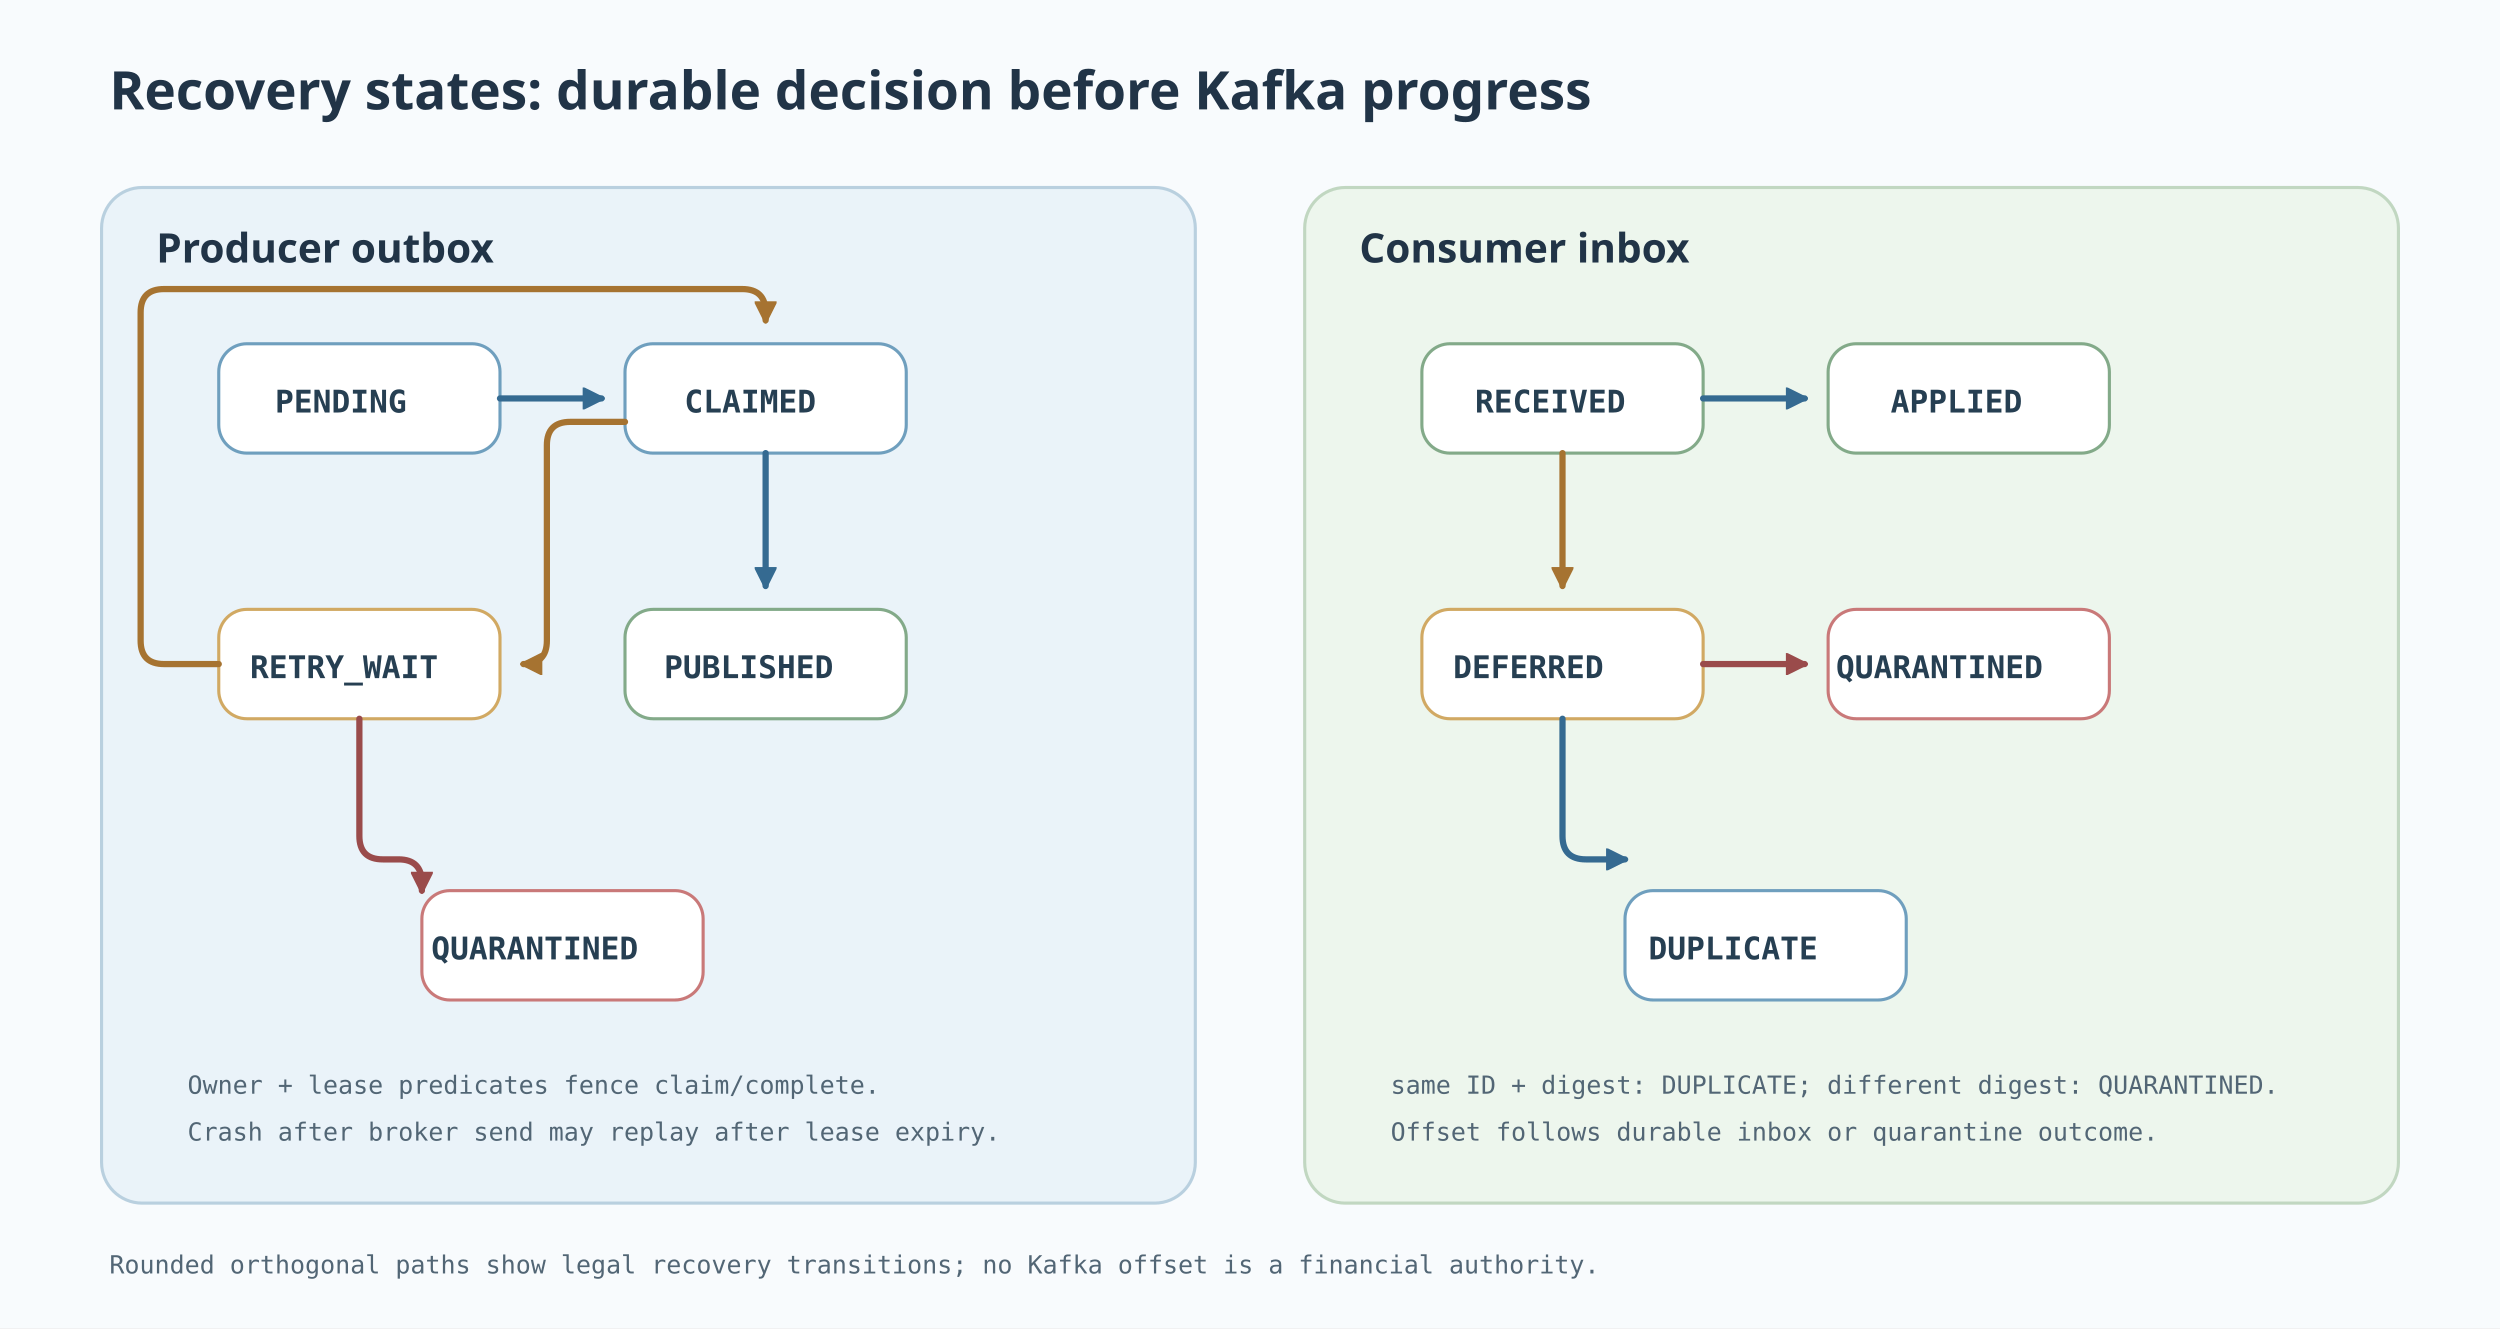
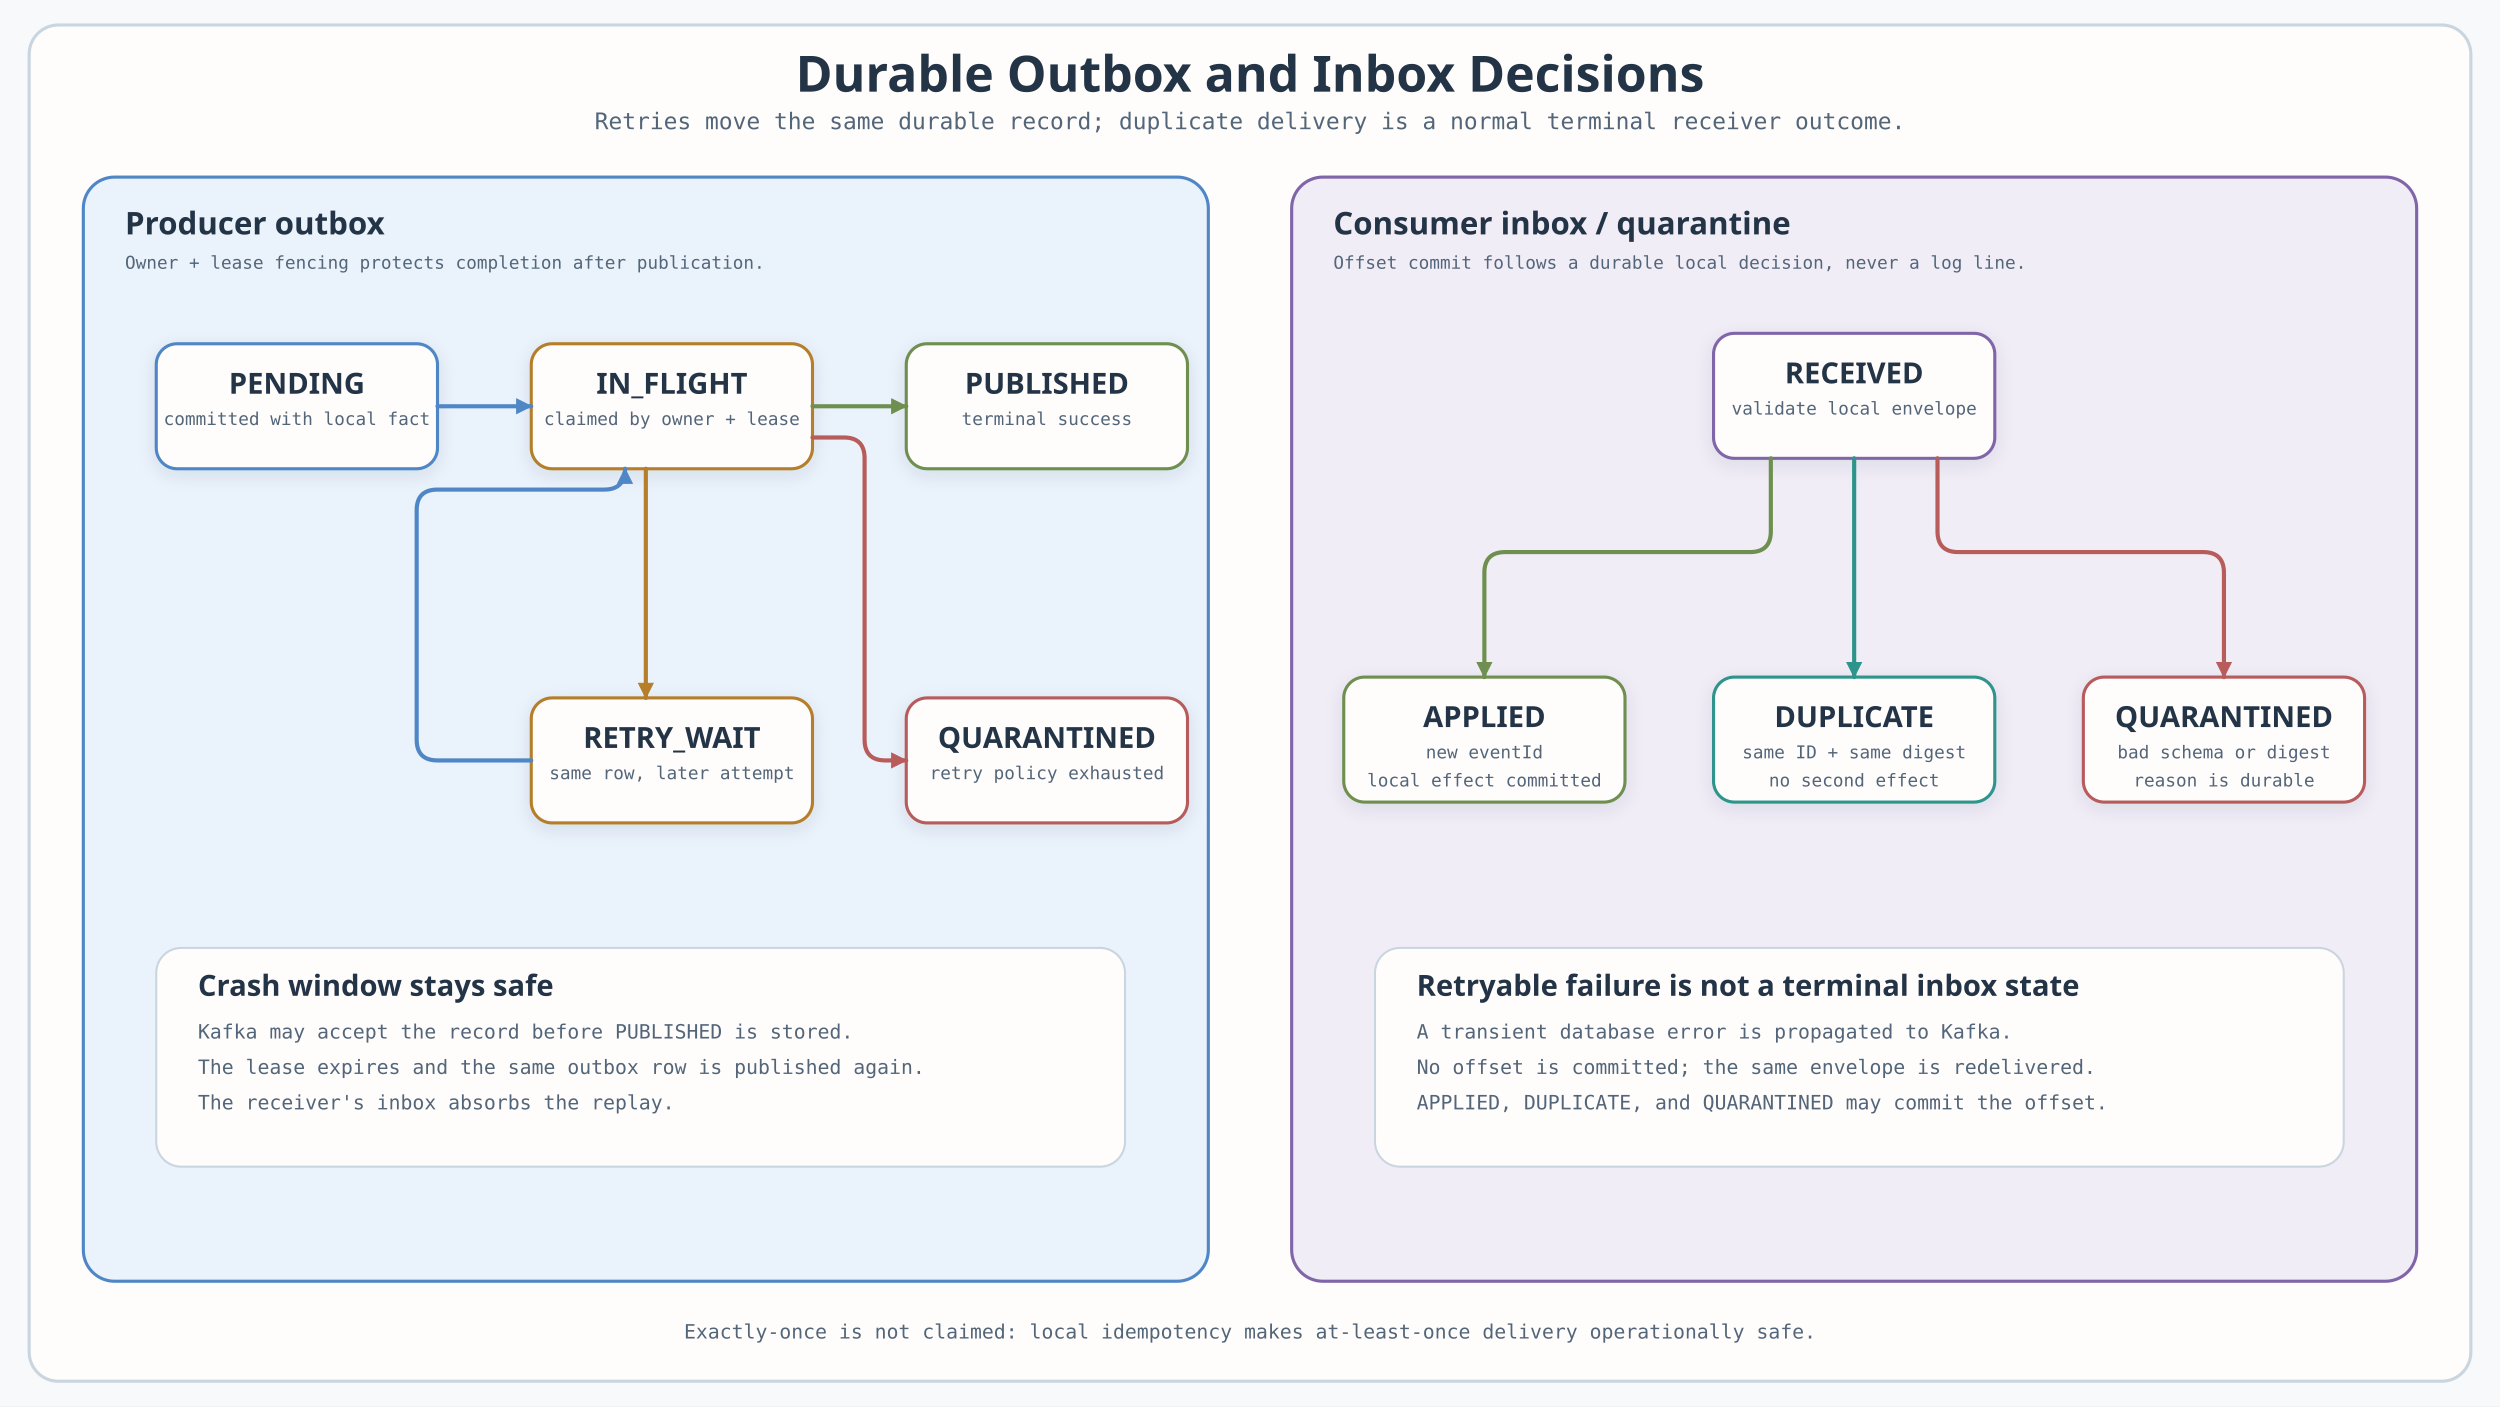
- <svg xmlns="http://www.w3.org/2000/svg" width="1600" height="850" viewBox="0 0 1600 850" role="img" aria-labelledby="title desc">
+ <svg xmlns="http://www.w3.org/2000/svg" width="2400" height="1350" viewBox="0 0 2400 1350" role="img" aria-labelledby="title desc" data-diagram-kind="state">
  <defs>
-     <marker id="navy" markerWidth="14" markerHeight="14" refX="12" refY="7" orient="auto" markerUnits="userSpaceOnUse">
-       <path d="M0,0 L14,7 L0,14 Z" fill="#356a91" stroke="#356a91" />
-     </marker>
-     <marker id="amber" markerWidth="14" markerHeight="14" refX="12" refY="7" orient="auto" markerUnits="userSpaceOnUse">
-       <path d="M0,0 L14,7 L0,14 Z" fill="#a67331" stroke="#a67331" />
-     </marker>
-     <marker id="red" markerWidth="14" markerHeight="14" refX="12" refY="7" orient="auto" markerUnits="userSpaceOnUse">
-       <path d="M0,0 L14,7 L0,14 Z" fill="#9a4b4b" stroke="#9a4b4b" />
-     </marker>
-     <style>.title{font:700 34px 'Architects Daughter',sans-serif;fill:#213447}.head{font:700 26px 'Architects Daughter',sans-serif;fill:#213447}.state{font:700 20px 'Comic Mono',monospace;fill:#263f52}.note{font:16px 'Comic Mono',monospace;fill:#526675}.flow{fill:none;stroke:#356a91;stroke-width:4;stroke-linecap:round;stroke-linejoin:round;marker-end:url(#navy)}.retry{fill:none;stroke:#a67331;stroke-width:4;stroke-linecap:round;stroke-linejoin:round;marker-end:url(#amber)}.stop{fill:none;stroke:#9a4b4b;stroke-width:4;stroke-linecap:round;stroke-linejoin:round;marker-end:url(#red)}</style>
+     <filter id="shadow" x="-20%" y="-20%" width="140%" height="140%">
+       <feDropShadow dx="0" dy="5" stdDeviation="8" flood-color="#243447" flood-opacity=".10" />
+     </filter>
+     <style>
+       .canvas{fill:#F7F9FB}
+       .outer{fill:#FFFDFC;stroke:#C9D5DF;stroke-width:3}
+       .title{font:700 48px 'Architects Daughter',sans-serif;fill:#243447}
+       .subtitle{font:22px 'Comic Mono',monospace;fill:#526579}
+       .regionTitle{font:700 30px 'Architects Daughter',sans-serif;fill:#243447}
+       .cardTitle{font:700 28px 'Architects Daughter',sans-serif;fill:#243447}
+       .participant{font:700 25px 'Architects Daughter',sans-serif;fill:#243447}
+       .body{font:19px 'Comic Mono',monospace;fill:#526579}
+       .small{font:17px 'Comic Mono',monospace;fill:#526579}
+       .micro{font:15px 'Comic Mono',monospace;fill:#526579}
+       .footer{font:19px 'Comic Mono',monospace;fill:#526579}
+       .card{fill:#FFFDFC;stroke-width:3}
+       .lifeline{stroke:#8FA1B2;stroke-width:2;stroke-dasharray:10 10}
+       .activation{fill:#EAF2FB;stroke:#4F86C6;stroke-width:2}
+       .edgePath{fill:none;stroke-width:4;stroke-linecap:round;stroke-linejoin:round}
+       .labelPill{fill:#FFFDFC;stroke-width:2}
+       .num{font:700 16px 'Comic Mono',monospace}
+       .message{font:17px 'Comic Mono',monospace;fill:#243447}
+       .frame{fill:none;stroke-width:2.5}
+       .frameLabel{font:700 19px 'Architects Daughter',sans-serif}
+       .legend{font:17px 'Comic Mono',monospace;fill:#526579}
+     </style>
  </defs>
-   <rect width="1600" height="850" fill="#f8fbfd" />
-   <text x="70" y="70" class="title">Recovery states: durable decision before Kafka progress</text>
-   <rect x="65" y="120" width="700" height="650" rx="26" fill="#eaf3f9" stroke="#b9d0df" stroke-width="2" />
-   <text x="100" y="168" class="head">Producer outbox</text>
-   <rect x="140" y="220" width="180" height="70" rx="18" fill="#fff" stroke="#6f9fbe" stroke-width="2" />
-   <text x="176" y="264" class="state">PENDING</text>
-   <rect x="400" y="220" width="180" height="70" rx="18" fill="#fff" stroke="#6f9fbe" stroke-width="2" />
-   <text x="438" y="264" class="state">CLAIMED</text>
-   <rect x="400" y="390" width="180" height="70" rx="18" fill="#fff" stroke="#83aa89" stroke-width="2" />
-   <text x="425" y="434" class="state">PUBLISHED</text>
-   <rect x="140" y="390" width="180" height="70" rx="18" fill="#fff" stroke="#d1a963" stroke-width="2" />
-   <text x="160" y="434" class="state">RETRY_WAIT</text>
-   <rect x="270" y="570" width="180" height="70" rx="18" fill="#fff" stroke="#c97979" stroke-width="2" />
-   <text x="276" y="614" class="state">QUARANTINED</text>
-   <path class="flow" d="M320 255 H385" />
-   <path class="flow" d="M490 290 V375" />
-   <path class="retry" d="M400 270 H365 Q350 270 350 285 V410 Q350 425 335 425" />
-   <path class="retry" d="M140 425 H105 Q90 425 90 410 V200 Q90 185 105 185 H475 Q490 185 490 200 V205" />
-   <path class="stop" d="M230 460 V535 Q230 550 245 550 H255 Q270 550 270 565 V570" />
-   <text x="120" y="700" class="note">Owner + lease predicates fence claim/complete.</text>
-   <text x="120" y="730" class="note">Crash after broker send may replay after lease expiry.</text>
-   <rect x="835" y="120" width="700" height="650" rx="26" fill="#edf6ed" stroke="#c1d7c1" stroke-width="2" />
-   <text x="870" y="168" class="head">Consumer inbox</text>
-   <rect x="910" y="220" width="180" height="70" rx="18" fill="#fff" stroke="#83aa89" stroke-width="2" />
-   <text x="944" y="264" class="state">RECEIVED</text>
-   <rect x="1170" y="220" width="180" height="70" rx="18" fill="#fff" stroke="#83aa89" stroke-width="2" />
-   <text x="1210" y="264" class="state">APPLIED</text>
-   <rect x="910" y="390" width="180" height="70" rx="18" fill="#fff" stroke="#d1a963" stroke-width="2" />
-   <text x="930" y="434" class="state">DEFERRED</text>
-   <rect x="1170" y="390" width="180" height="70" rx="18" fill="#fff" stroke="#c97979" stroke-width="2" />
-   <text x="1175" y="434" class="state">QUARANTINED</text>
-   <rect x="1040" y="570" width="180" height="70" rx="18" fill="#fff" stroke="#6f9fbe" stroke-width="2" />
-   <text x="1055" y="614" class="state">DUPLICATE</text>
-   <path class="flow" d="M1090 255 H1155" />
-   <path class="retry" d="M1000 290 V375" />
-   <path class="stop" d="M1090 425 H1155" />
-   <path class="flow" d="M1000 460 V535 Q1000 550 1015 550 H1040" />
-   <text x="890" y="700" class="note">same ID + digest: DUPLICATE; different digest: QUARANTINED.</text>
-   <text x="890" y="730" class="note">Offset follows durable inbox or quarantine outcome.</text>
-   <text x="70" y="815" class="note">Rounded orthogonal paths show legal recovery transitions; no Kafka offset is a financial authority.</text>
+   <rect class="canvas" width="2400" height="1350" />
+   <rect class="outer" x="28" y="24" width="2344" height="1302" rx="28" />
+   <text x="1200" y="88" text-anchor="middle" class="title">Durable Outbox and Inbox Decisions</text>
+   <text x="1200" y="124" text-anchor="middle" class="subtitle">Retries move the same durable record; duplicate delivery is a normal terminal receiver outcome.</text>
+   <rect x="80" y="170" width="1080" height="1060" rx="30" fill="#EAF2FB" stroke="#4F86C6" stroke-width="3" />
+   <text x="120" y="225" class="regionTitle">Producer outbox</text>
+   <text x="120" y="258" class="small">Owner + lease fencing protects completion after publication.</text>
+   <g class="node" data-node="outbox-pending" data-card="outbox-pending">
+     <rect class="card" x="150" y="330" width="270" height="120" rx="20" fill="#FFFDFC" stroke="#4F86C6" filter="url(#shadow)" />
+     <text x="285" y="378" text-anchor="middle" class="cardTitle">PENDING</text>
+     <text x="285" y="408" text-anchor="middle" class="small">committed with local fact</text>
+   </g>
+   <g class="node" data-node="outbox-in-flight" data-card="outbox-in-flight">
+     <rect class="card" x="510" y="330" width="270" height="120" rx="20" fill="#FFFDFC" stroke="#B57E2A" filter="url(#shadow)" />
+     <text x="645" y="378" text-anchor="middle" class="cardTitle">IN_FLIGHT</text>
+     <text x="645" y="408" text-anchor="middle" class="small">claimed by owner + lease</text>
+   </g>
+   <g class="node" data-node="outbox-published" data-card="outbox-published">
+     <rect class="card" x="870" y="330" width="270" height="120" rx="20" fill="#FFFDFC" stroke="#6E8F4F" filter="url(#shadow)" />
+     <text x="1005" y="378" text-anchor="middle" class="cardTitle">PUBLISHED</text>
+     <text x="1005" y="408" text-anchor="middle" class="small">terminal success</text>
+   </g>
+   <g class="node" data-node="outbox-retry" data-card="outbox-retry">
+     <rect class="card" x="510" y="670" width="270" height="120" rx="20" fill="#FFFDFC" stroke="#B57E2A" filter="url(#shadow)" />
+     <text x="645" y="718" text-anchor="middle" class="cardTitle">RETRY_WAIT</text>
+     <text x="645" y="748" text-anchor="middle" class="small">same row, later attempt</text>
+   </g>
+   <g class="node" data-node="outbox-quarantine" data-card="outbox-quarantine">
+     <rect class="card" x="870" y="670" width="270" height="120" rx="20" fill="#FFFDFC" stroke="#B75B5B" filter="url(#shadow)" />
+     <text x="1005" y="718" text-anchor="middle" class="cardTitle">QUARANTINED</text>
+     <text x="1005" y="748" text-anchor="middle" class="small">retry policy exhausted</text>
+   </g>
+   <g class="edge" data-edge="outbox-claim" data-label="eligible row is claimed">
+     <path data-connector="outbox-claim" class="edgePath" style="marker-end:none" d="M420 390 H510" stroke="#4F86C6" />
+     <polygon data-connector-head="outbox-claim" data-arrow-direction="right" points="510,390 496,383 496,397" fill="#4F86C6" stroke="#4F86C6" stroke-dasharray="none" style="stroke-dasharray:none" />
+   </g>
+   <g class="edge" data-edge="outbox-complete" data-label="matching owner and lease completes publication">
+     <path data-connector="outbox-complete" class="edgePath" style="marker-end:none" d="M780 390 H870" stroke="#6E8F4F" />
+     <polygon data-connector-head="outbox-complete" data-arrow-direction="right" points="870,390 856,383 856,397" fill="#6E8F4F" stroke="#6E8F4F" stroke-dasharray="none" style="stroke-dasharray:none" />
+   </g>
+   <g class="edge" data-edge="outbox-retry-wait" data-label="retryable transport failure">
+     <path data-connector="outbox-retry-wait" class="edgePath" style="marker-end:none" d="M620 450 V670" stroke="#B57E2A" />
+     <polygon data-connector-head="outbox-retry-wait" data-arrow-direction="down" points="620,670 613,656 627,656" fill="#B57E2A" stroke="#B57E2A" stroke-dasharray="none" style="stroke-dasharray:none" />
+   </g>
+   <g class="edge" data-edge="outbox-reclaim" data-label="retry time reached or lease expired">
+     <path data-connector="outbox-reclaim" class="edgePath" style="marker-end:none" d="M510 730 H420 Q400 730 400 710 V490 Q400 470 420 470 H580 Q600 470 600 450" stroke="#4F86C6" />
+     <polygon data-connector-head="outbox-reclaim" data-arrow-direction="up" points="600,450 593,464 607,464" fill="#4F86C6" stroke="#4F86C6" stroke-dasharray="none" style="stroke-dasharray:none" />
+   </g>
+   <g class="edge" data-edge="outbox-quarantine" data-label="permanent or exhausted failure">
+     <path data-connector="outbox-quarantine" class="edgePath" style="marker-end:none" d="M780 420 H810 Q830 420 830 440 V710 Q830 730 850 730 H870" stroke="#B75B5B" />
+     <polygon data-connector-head="outbox-quarantine" data-arrow-direction="right" points="870,730 856,723 856,737" fill="#B75B5B" stroke="#B75B5B" stroke-dasharray="none" style="stroke-dasharray:none" />
+   </g>
+   <rect x="150" y="910" width="930" height="210" rx="24" fill="#FFFDFC" stroke="#C9D5DF" stroke-width="2" />
+   <text x="190" y="956" class="cardTitle">Crash window stays safe</text>
+   <text x="190" y="997" text-anchor="start" class="body">Kafka may accept the record before PUBLISHED is stored.</text>
+   <text x="190" y="1031" text-anchor="start" class="body">The lease expires and the same outbox row is published again.</text>
+   <text x="190" y="1065" text-anchor="start" class="body">The receiver's inbox absorbs the replay.</text>
+   <rect x="1240" y="170" width="1080" height="1060" rx="30" fill="#F1EDF7" stroke="#8065A8" stroke-width="3" />
+   <text x="1280" y="225" class="regionTitle">Consumer inbox / quarantine</text>
+   <text x="1280" y="258" class="small">Offset commit follows a durable local decision, never a log line.</text>
+   <g class="node" data-node="inbox-received" data-card="inbox-received">
+     <rect class="card" x="1645" y="320" width="270" height="120" rx="20" fill="#FFFDFC" stroke="#8065A8" filter="url(#shadow)" />
+     <text x="1780" y="368" text-anchor="middle" class="cardTitle">RECEIVED</text>
+     <text x="1780" y="398" text-anchor="middle" class="small">validate local envelope</text>
+   </g>
+   <g class="node" data-node="inbox-applied" data-card="inbox-applied">
+     <rect class="card" x="1290" y="650" width="270" height="120" rx="20" fill="#FFFDFC" stroke="#6E8F4F" filter="url(#shadow)" />
+     <text x="1425" y="698" text-anchor="middle" class="cardTitle">APPLIED</text>
+     <text x="1425" y="728" text-anchor="middle" class="small">new eventId</text>
+     <text x="1425" y="755" text-anchor="middle" class="small">local effect committed</text>
+   </g>
+   <g class="node" data-node="inbox-duplicate" data-card="inbox-duplicate">
+     <rect class="card" x="1645" y="650" width="270" height="120" rx="20" fill="#FFFDFC" stroke="#2D948C" filter="url(#shadow)" />
+     <text x="1780" y="698" text-anchor="middle" class="cardTitle">DUPLICATE</text>
+     <text x="1780" y="728" text-anchor="middle" class="small">same ID + same digest</text>
+     <text x="1780" y="755" text-anchor="middle" class="small">no second effect</text>
+   </g>
+   <g class="node" data-node="inbox-quarantined" data-card="inbox-quarantined">
+     <rect class="card" x="2000" y="650" width="270" height="120" rx="20" fill="#FFFDFC" stroke="#B75B5B" filter="url(#shadow)" />
+     <text x="2135" y="698" text-anchor="middle" class="cardTitle">QUARANTINED</text>
+     <text x="2135" y="728" text-anchor="middle" class="small">bad schema or digest</text>
+     <text x="2135" y="755" text-anchor="middle" class="small">reason is durable</text>
+   </g>
+   <g class="edge" data-edge="inbox-apply" data-label="first valid event">
+     <path data-connector="inbox-apply" class="edgePath" style="marker-end:none" d="M1700 440 V510 Q1700 530 1680 530 H1445 Q1425 530 1425 550 V650" stroke="#6E8F4F" />
+     <polygon data-connector-head="inbox-apply" data-arrow-direction="down" points="1425,650 1418,636 1432,636" fill="#6E8F4F" stroke="#6E8F4F" stroke-dasharray="none" style="stroke-dasharray:none" />
+   </g>
+   <g class="edge" data-edge="inbox-duplicate" data-label="same ID and digest">
+     <path data-connector="inbox-duplicate" class="edgePath" style="marker-end:none" d="M1780 440 V650" stroke="#2D948C" />
+     <polygon data-connector-head="inbox-duplicate" data-arrow-direction="down" points="1780,650 1773,636 1787,636" fill="#2D948C" stroke="#2D948C" stroke-dasharray="none" style="stroke-dasharray:none" />
+   </g>
+   <g class="edge" data-edge="inbox-quarantine" data-label="unsupported schema or digest conflict">
+     <path data-connector="inbox-quarantine" class="edgePath" style="marker-end:none" d="M1860 440 V510 Q1860 530 1880 530 H2115 Q2135 530 2135 550 V650" stroke="#B75B5B" />
+     <polygon data-connector-head="inbox-quarantine" data-arrow-direction="down" points="2135,650 2128,636 2142,636" fill="#B75B5B" stroke="#B75B5B" stroke-dasharray="none" style="stroke-dasharray:none" />
+   </g>
+   <rect x="1320" y="910" width="930" height="210" rx="24" fill="#FFFDFC" stroke="#C9D5DF" stroke-width="2" />
+   <text x="1360" y="956" class="cardTitle">Retryable failure is not a terminal inbox state</text>
+   <text x="1360" y="997" text-anchor="start" class="body">A transient database error is propagated to Kafka.</text>
+   <text x="1360" y="1031" text-anchor="start" class="body">No offset is committed; the same envelope is redelivered.</text>
+   <text x="1360" y="1065" text-anchor="start" class="body">APPLIED, DUPLICATE, and QUARANTINED may commit the offset.</text>
+   <text x="1200" y="1285" text-anchor="middle" class="footer">Exactly-once is not claimed: local idempotency makes at-least-once delivery operationally safe.</text>
</svg>
